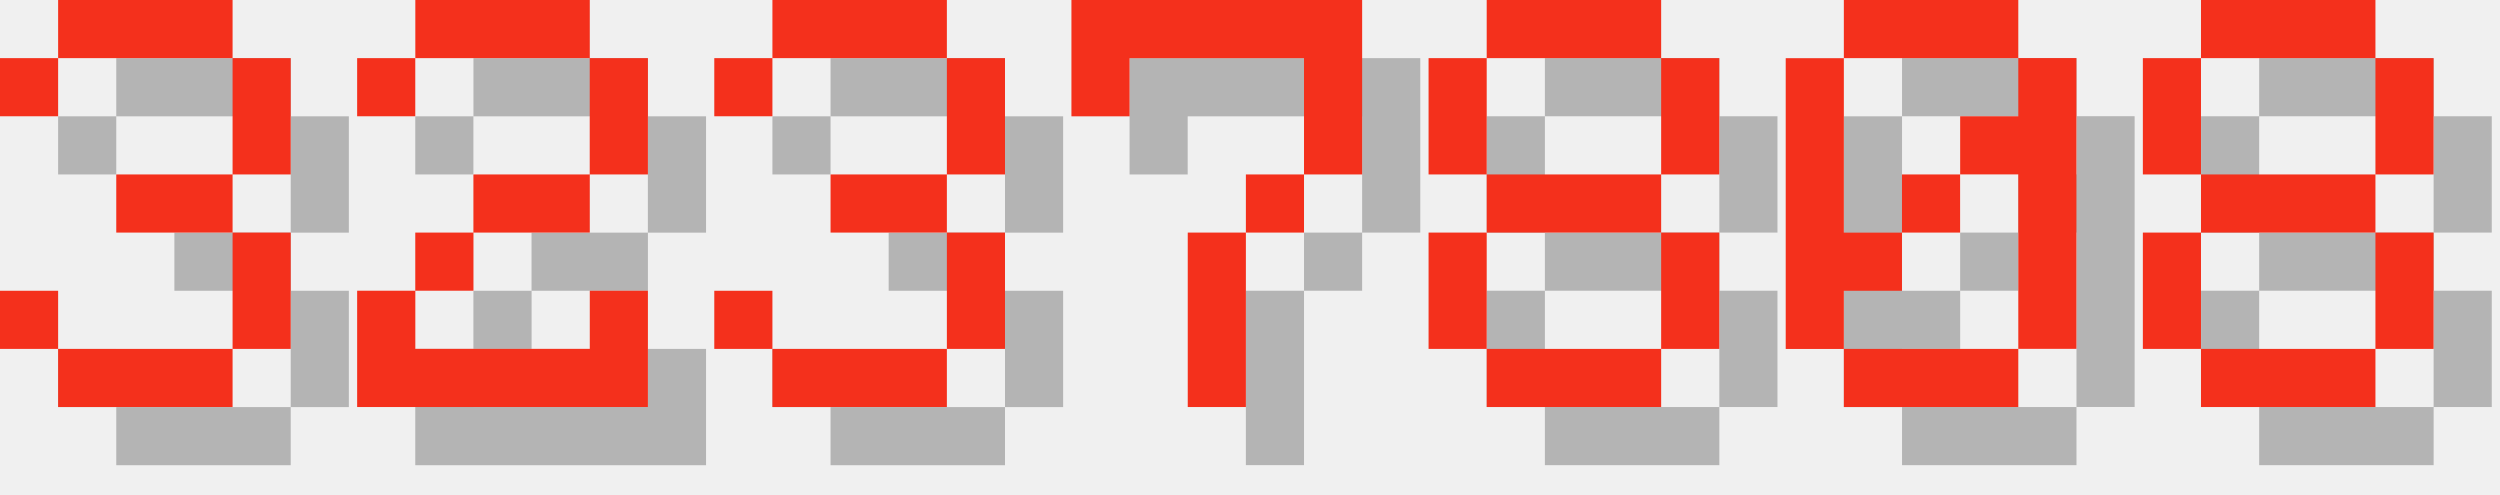
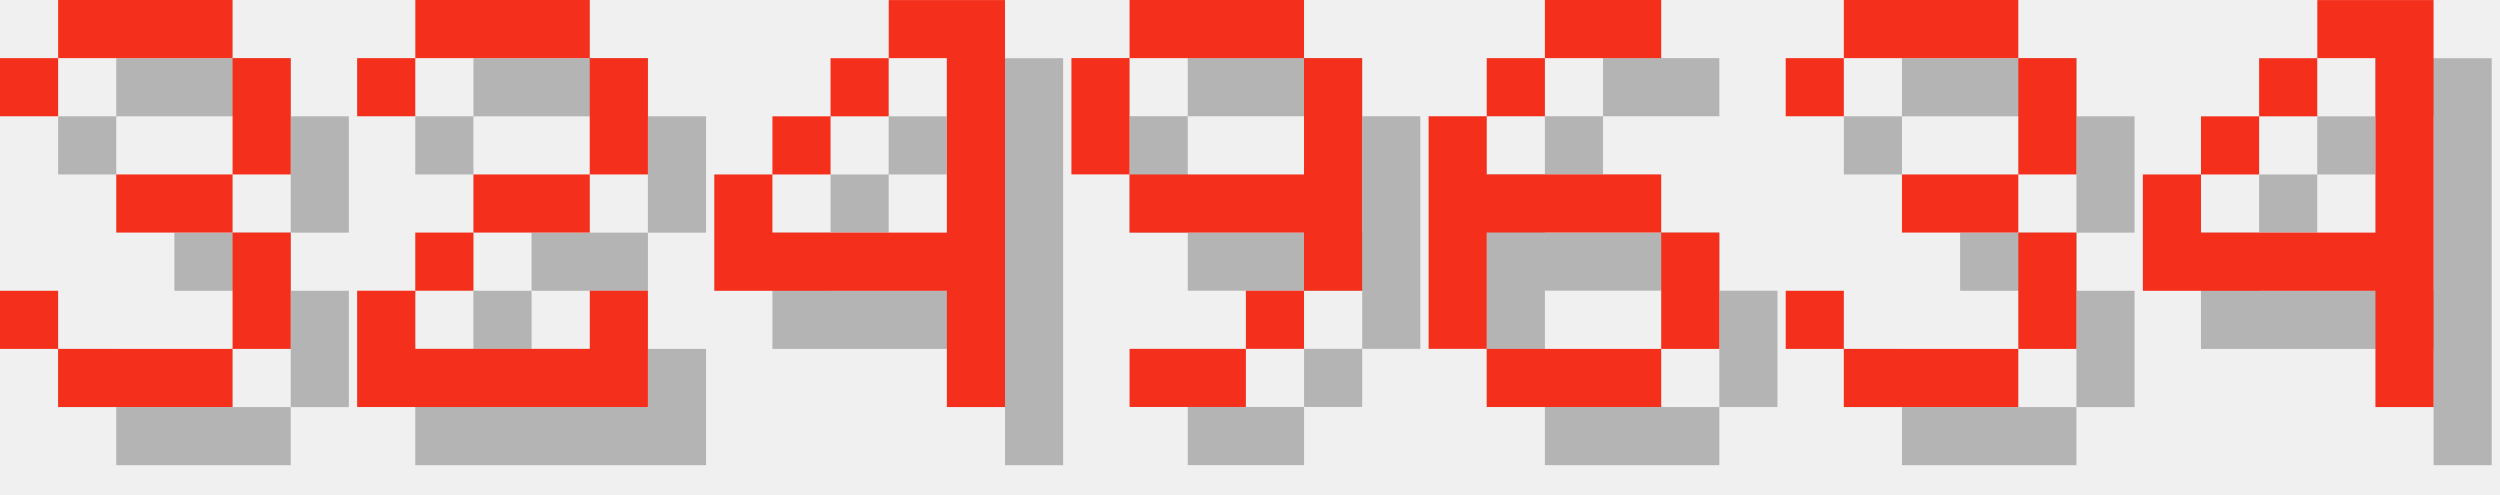
<svg xmlns="http://www.w3.org/2000/svg" version="1.1" width="182.0" height="36">
  <style>
        .text-foreground {
            fill: #F4301C;
        }
        .text-shadow {
            fill: #000000;
            fill-opacity: 0.25;
        }
    </style>
  <g class="digit" id="digit_3" transform="translate(0.0, 0), scale(4)">
    <path id="digit_3_shadow" class="text-shadow" d="m1.058 2.117v1.058h1.058v-1.058h3.175v2.117h-2.117v1.058h2.117v2.117h-3.175v-1.058h-1.058v1.058h1.058v1.058h3.175v-1.058h1.058v-2.117h-1.058v-1.058h1.058v-2.117h-1.058v-1.058h-3.175v1.058h-1.058z" fill-opacity=".5" style="paint-order:stroke fill markers" />
    <path id="digit_3_fg" class="text-foreground" d="m0 1.058v1.058h1.058v-1.058h3.175v2.117h-2.117v1.058h2.117v2.117h-3.175v-1.058h-1.058v1.058h1.058v1.058h3.175v-1.058h1.058v-2.117h-1.058v-1.058h1.058v-2.117h-1.058v-1.058h-3.175v1.058h-1.058z" fill="#fff" style="paint-order:stroke fill markers" />
  </g>
  <g class="digit" id="digit_2" transform="translate(26.0, 0), scale(4)">
    <path id="digit_2_shadow" class="text-shadow" d="m1.058 2.117v1.058h1.058v-1.058h3.175v2.117h-2.117v1.058h-1.058v1.058h-1.058v2.117h5.292v-2.117h-1.058v1.058h-3.175v-1.058h1.058v-1.058h2.117v-1.058h1.058v-2.117h-1.058v-1.058h-3.175v1.058h-1.058z" fill-opacity=".5" style="paint-order:stroke fill markers" />
    <path id="digit_2_fg" class="text-foreground" d="m0 1.058v1.058h1.058v-1.058h3.175v2.117h-2.117v1.058h-1.058v1.058h-1.058v2.117h5.292v-2.117h-1.058v1.058h-3.175v-1.058h1.058v-1.058h2.117v-1.058h1.058v-2.117h-1.058v-1.058h-3.175v1.058h-1.058z" fill="#fff" style="paint-order:stroke fill markers" />
  </g>
-   <g class="digit" id="digit_3" transform="translate(52.0, 0), scale(4)">
+   <g class="digit" id="digit_4" transform="translate(52.0, 0), scale(4)">
+     <path id="digit_4_shadow" class="text-shadow" d="m4.233 1.058v1.058h1.058v3.175h-3.175v-1.058h-1.058v2.117h4.233v2.117h1.058v-7.408h-2.117zm-2.117 3.175h1.058v-1.058h-1.058v1.058zm1.058-1.058h1.058v-1.058h-1.058v1.058z" fill-opacity=".5" style="paint-order:stroke fill markers" />
+     <path id="digit_4_fg" class="text-foreground" d="m3.175 0v1.058h1.058v3.175h-3.175v-1.058h-1.058v2.117h4.233v2.117h1.058v-7.408h-2.117zm-2.117 3.175h1.058v-1.058h-1.058v1.058zm1.058-1.058h1.058v-1.058h-1.058v1.058z" fill="#fff" style="paint-order:stroke fill markers" />
+   </g>
+   <g class="digit" id="digit_9" transform="translate(78.0, 0), scale(4)">
+     <path id="digit_9_shadow" class="text-shadow" d="m2.117 1.058v1.058h3.175v-1.058h-3.175zm3.175 1.058v2.117h-3.175v1.058h3.175v1.058h1.058v-4.233h-1.058zm0 4.233h-1.058v1.058h1.058v-1.058zm-1.058 1.058h-2.117v1.058h2.117v-1.058zm-2.117-3.175v-2.117h-1.058v2.117h1.058z" fill-opacity=".5" style="paint-order:stroke fill markers" />
+     <path id="digit_9_fg" class="text-foreground" d="m1.058 0v1.058h3.175v-1.058h-3.175zm3.175 1.058v2.117h-3.175v1.058h3.175v1.058h1.058v-4.233h-1.058zm0 4.233h-1.058v1.058h1.058v-1.058zm-1.058 1.058h-2.117v1.058h2.117v-1.058zm-2.117-3.175v-2.117h-1.058v2.117h1.058z" fill="#fff" style="paint-order:stroke fill markers" />
+   </g>
+   <g class="digit" id="digit_6" transform="translate(104.0, 0), scale(4)">
+     <path id="digit_6_shadow" class="text-shadow" d="m3.175 1.058v1.058h2.117v-1.058h-2.117zm0 1.058h-1.058v1.058h1.058v-1.058zm-1.058 1.058h-1.058v4.233h1.058v-2.117h3.175v-1.058h-3.175v-1.058zm3.175 2.117v2.117h1.058v-2.117h-1.058zm0 2.117h-3.175v1.058h3.175v-1.058z" fill-opacity=".5" style="paint-order:stroke fill markers" />
+     <path id="digit_6_fg" class="text-foreground" d="m2.117 0v1.058h2.117v-1.058h-2.117zm0 1.058h-1.058v1.058h1.058v-1.058zm-1.058 1.058h-1.058v4.233h1.058v-2.117h3.175v-1.058h-3.175v-1.058zm3.175 2.117v2.117h1.058v-2.117h-1.058zm0 2.117h-3.175v1.058h3.175v-1.058z" fill="#fff" style="paint-order:stroke fill markers" />
+   </g>
+   <g class="digit" id="digit_3" transform="translate(130.0, 0), scale(4)">
    <path id="digit_3_shadow" class="text-shadow" d="m1.058 2.117v1.058h1.058v-1.058h3.175v2.117h-2.117v1.058h2.117v2.117h-3.175v-1.058h-1.058v1.058h1.058v1.058h3.175v-1.058h1.058v-2.117h-1.058v-1.058h1.058v-2.117h-1.058v-1.058h-3.175v1.058h-1.058z" fill-opacity=".5" style="paint-order:stroke fill markers" />
    <path id="digit_3_fg" class="text-foreground" d="m0 1.058v1.058h1.058v-1.058h3.175v2.117h-2.117v1.058h2.117v2.117h-3.175v-1.058h-1.058v1.058h1.058v1.058h3.175v-1.058h1.058v-2.117h-1.058v-1.058h1.058v-2.117h-1.058v-1.058h-3.175v1.058h-1.058z" fill="#fff" style="paint-order:stroke fill markers" />
  </g>
-   <g class="digit" id="digit_7" transform="translate(78.0, 0), scale(4)">
-     <path id="digit_7_shadow" class="text-shadow" d="m1.058 1.058 2e-6 2.117h1.058v-1.058h3.175v1.058l2e-7 1.058h-1.058v1.058h-1.058l4e-7 3.175 1.058 1e-7v-3.175h1.058v-1.058h1.058l5e-7 -1.058v-2.117z" fill-opacity=".5" style="paint-order:stroke fill markers" />
-     <path id="digit_7_fg" class="text-foreground" d="m0 0 2e-6 2.117h1.058v-1.058h3.175v1.058l2e-7 1.058h-1.058v1.058h-1.058l4e-7 3.175 1.058 1e-7v-3.175h1.058v-1.058h1.058l5e-7 -1.058v-2.117z" fill="#fff" style="paint-order:stroke fill markers" />
-   </g>
-   <g class="digit" id="digit_8" transform="translate(104.0, 0), scale(4)">
-     <path id="digit_8_shadow" class="text-shadow" d="m2.117 1.058v1.058h3.175v-1.058h-3.175zm3.175 1.058v2.117h1.058v-2.117h-1.058zm0 2.117h-3.175v1.058h3.175v-1.058zm0 1.058v2.117h1.058v-2.117h-1.058zm0 2.117h-3.175v1.058h3.175v-1.058zm-3.175 0v-2.117h-1.058v2.117h1.058zm0-3.175v-2.117h-1.058v2.117h1.058z" fill-opacity=".5" style="paint-order:stroke fill markers" />
-     <path id="digit_8_fg" class="text-foreground" d="m1.058 0v1.058h3.175v-1.058h-3.175zm3.175 1.058v2.117h1.058v-2.117h-1.058zm0 2.117h-3.175v1.058h3.175v-1.058zm0 1.058v2.117h1.058v-2.117h-1.058zm0 2.117h-3.175v1.058h3.175v-1.058zm-3.175 0v-2.117h-1.058v2.117h1.058zm0-3.175v-2.117h-1.058v2.117h1.058z" fill="#fff" style="paint-order:stroke fill markers" />
-   </g>
-   <g class="digit" id="digit_0" transform="translate(130.0, 0), scale(4)">
-     <path id="digit_0_shadow" class="text-shadow" d="m2.117 1.058v1.058h3.175v-1.058h-3.175zm3.175 1.058v1.058h-1.058v1.058h1.058v3.175h1.058v-5.292h-1.058zm0 5.292h-3.175v1.058h3.175v-1.058zm-3.175 0v-1.058h1.058v-1.058h-1.058v-3.175h-1.058v5.292h1.058zm1.058-2.117h1.058v-1.058h-1.058v1.058z" fill-opacity=".5" style="paint-order:stroke fill markers" />
-     <path id="digit_0_fg" class="text-foreground" d="m1.058 0v1.058h3.175v-1.058h-3.175zm3.175 1.058v1.058h-1.058v1.058h1.058v3.175h1.058v-5.292h-1.058zm0 5.292h-3.175v1.058h3.175v-1.058zm-3.175 0v-1.058h1.058v-1.058h-1.058v-3.175h-1.058v5.292h1.058zm1.058-2.117h1.058v-1.058h-1.058v1.058z" fill="#fff" style="paint-order:stroke fill markers" />
-   </g>
-   <g class="digit" id="digit_8" transform="translate(156.0, 0), scale(4)">
-     <path id="digit_8_shadow" class="text-shadow" d="m2.117 1.058v1.058h3.175v-1.058h-3.175zm3.175 1.058v2.117h1.058v-2.117h-1.058zm0 2.117h-3.175v1.058h3.175v-1.058zm0 1.058v2.117h1.058v-2.117h-1.058zm0 2.117h-3.175v1.058h3.175v-1.058zm-3.175 0v-2.117h-1.058v2.117h1.058zm0-3.175v-2.117h-1.058v2.117h1.058z" fill-opacity=".5" style="paint-order:stroke fill markers" />
-     <path id="digit_8_fg" class="text-foreground" d="m1.058 0v1.058h3.175v-1.058h-3.175zm3.175 1.058v2.117h1.058v-2.117h-1.058zm0 2.117h-3.175v1.058h3.175v-1.058zm0 1.058v2.117h1.058v-2.117h-1.058zm0 2.117h-3.175v1.058h3.175v-1.058zm-3.175 0v-2.117h-1.058v2.117h1.058zm0-3.175v-2.117h-1.058v2.117h1.058z" fill="#fff" style="paint-order:stroke fill markers" />
+   <g class="digit" id="digit_4" transform="translate(156.0, 0), scale(4)">
+     <path id="digit_4_shadow" class="text-shadow" d="m4.233 1.058v1.058h1.058v3.175h-3.175v-1.058h-1.058v2.117h4.233v2.117h1.058v-7.408h-2.117zm-2.117 3.175h1.058v-1.058h-1.058v1.058zm1.058-1.058h1.058v-1.058h-1.058v1.058z" fill-opacity=".5" style="paint-order:stroke fill markers" />
+     <path id="digit_4_fg" class="text-foreground" d="m3.175 0v1.058h1.058v3.175h-3.175v-1.058h-1.058v2.117h4.233v2.117h1.058v-7.408h-2.117zm-2.117 3.175h1.058v-1.058h-1.058v1.058zm1.058-1.058h1.058v-1.058h-1.058v1.058z" fill="#fff" style="paint-order:stroke fill markers" />
  </g>
</svg>
